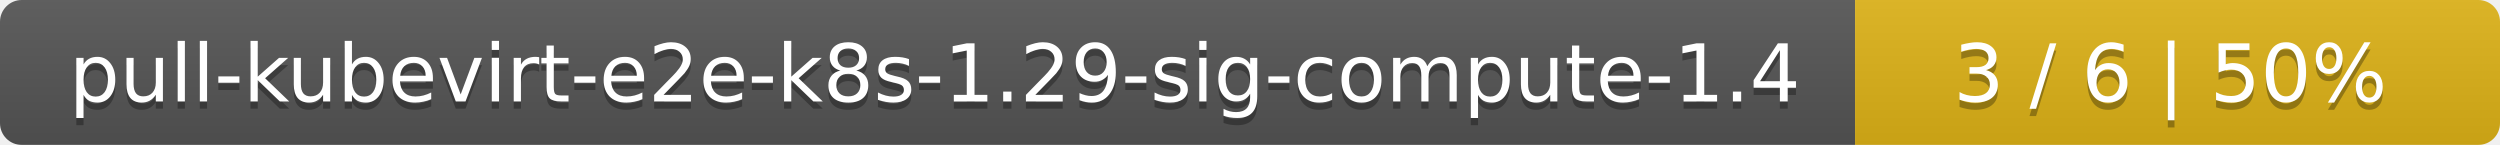
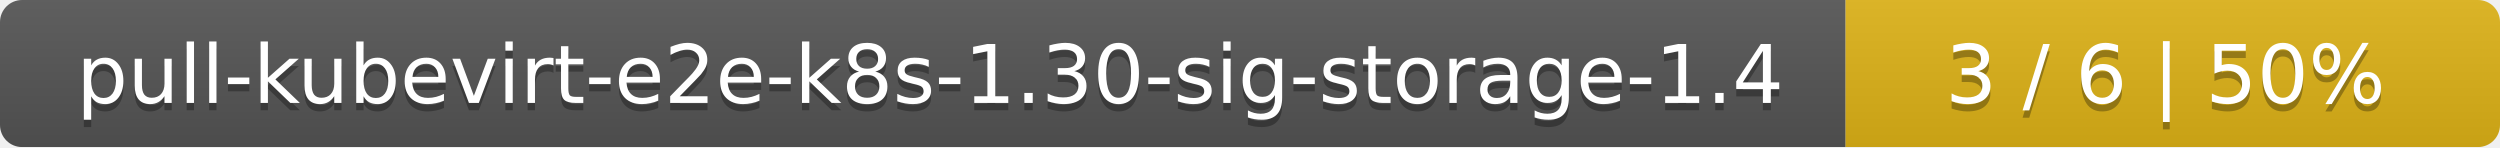
- <svg xmlns="http://www.w3.org/2000/svg" width="345" height="20">
+ <svg xmlns="http://www.w3.org/2000/svg" width="340" height="20">
  <linearGradient id="smooth" x2="0" y2="100%">
    <stop offset="0" stop-color="#bbb" stop-opacity=".1" />
    <stop offset="1" stop-opacity=".1" />
  </linearGradient>
  <mask id="round">
-     <rect width="345" height="20" rx="3" fill="#fff" />
+     <rect width="340" height="20" rx="3" fill="#fff" />
  </mask>
  <g mask="url(#round)">
-     <rect width="256" height="20" fill="#555" />
-     <rect x="256" width="89" height="20" fill="#dfb317" />
-     <rect width="345" height="20" fill="url(#smooth)" />
+     <rect width="251" height="20" fill="#555" />
+     <rect x="251" width="89" height="20" fill="#dfb317" />
+     <rect width="340" height="20" fill="url(#smooth)" />
  </g>
  <g fill="#fff" text-anchor="middle" font-family="DejaVu Sans,Verdana,Geneva,sans-serif" font-size="11">
-     <text x="129" y="15" fill="#010101" fill-opacity=".3">pull-kubevirt-e2e-k8s-1.29-sig-compute-1.4</text>
-     <text x="129" y="14">pull-kubevirt-e2e-k8s-1.29-sig-compute-1.4</text>
-     <text x="299.5" y="15" fill="#010101" fill-opacity=".3">3 / 6    |    50%</text>
-     <text x="299.5" y="14">3 / 6    |    50%</text>
+     <text x="126.5" y="15" fill="#010101" fill-opacity=".3">pull-kubevirt-e2e-k8s-1.30-sig-storage-1.4</text>
+     <text x="126.5" y="14">pull-kubevirt-e2e-k8s-1.30-sig-storage-1.4</text>
+     <text x="294.5" y="15" fill="#010101" fill-opacity=".3">3 / 6    |    50%</text>
+     <text x="294.5" y="14">3 / 6    |    50%</text>
  </g>
</svg>
